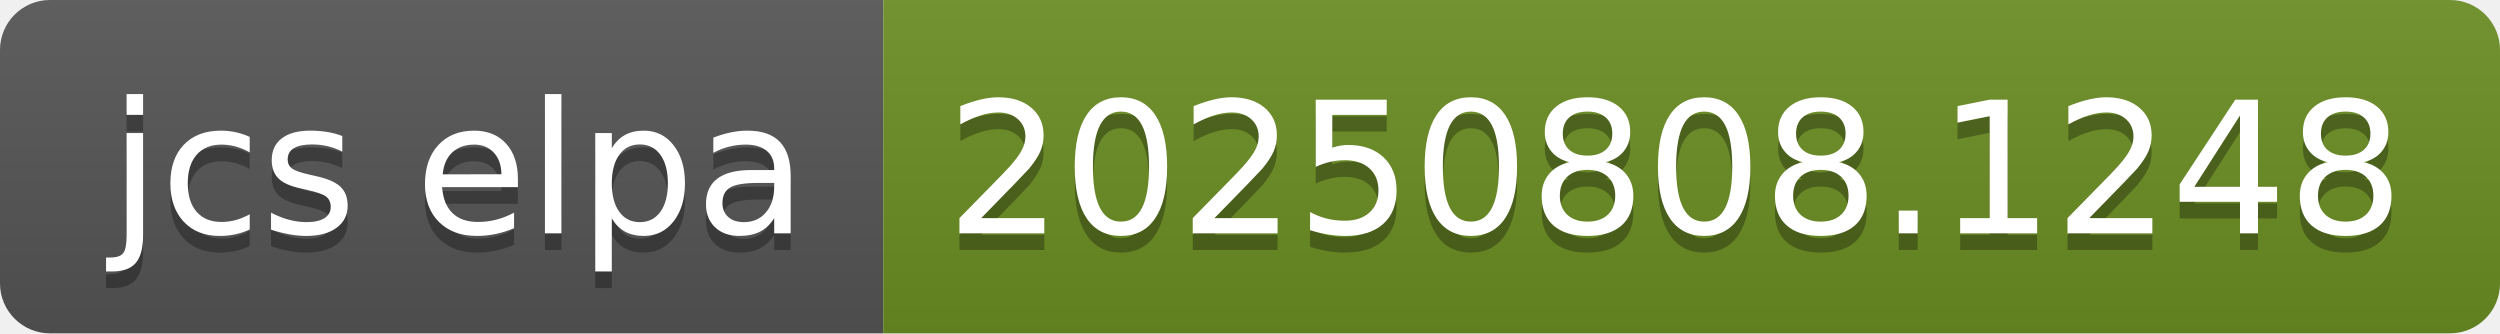
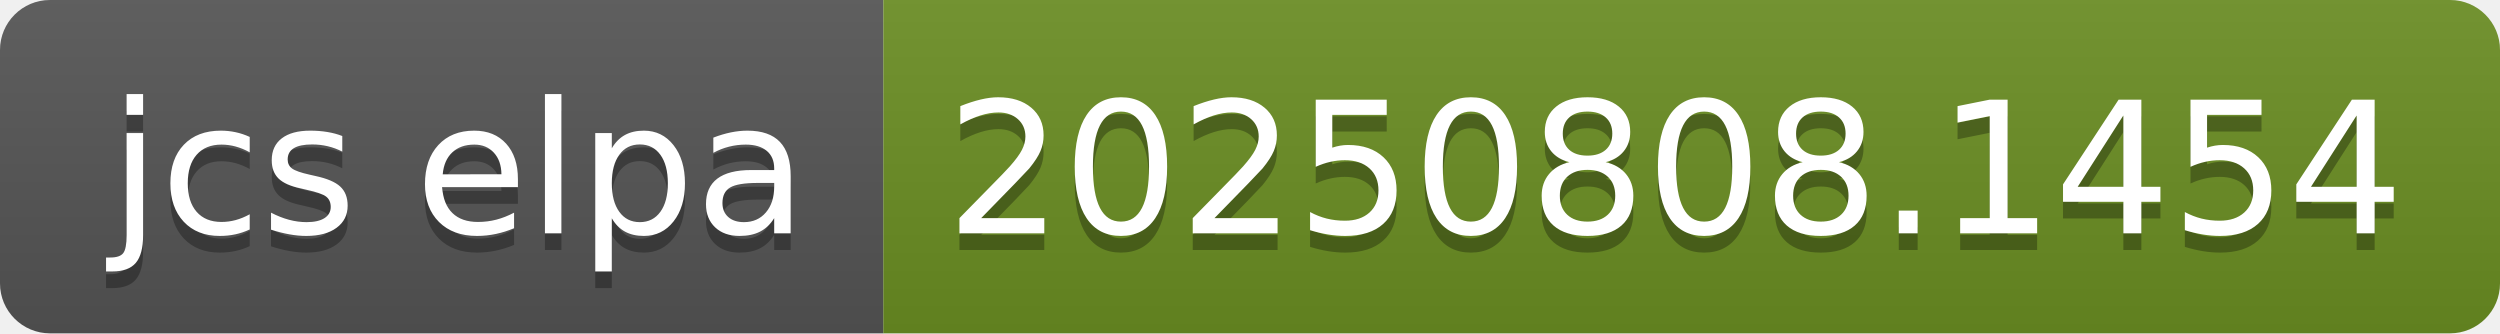
- <svg xmlns="http://www.w3.org/2000/svg" width="150" height="20" role="img" aria-label="jcs elpa: 20250808.1248">
+ <svg xmlns="http://www.w3.org/2000/svg" width="150" height="20" role="img" aria-label="jcs elpa: 20250808.1454">
  <linearGradient id="s" x2="0" y2="100%">
    <stop offset="0" stop-color="#bbb" stop-opacity=".1" />
    <stop offset="1" stop-opacity=".1" />
  </linearGradient>
  <clipPath id="r">
    <rect width="150" height="20" rx="3" fill="#fff" />
  </clipPath>
  <g clip-path="url(#r)">
    <rect width="53" height="20" fill="#555" />
    <rect x="53" width="97" height="20" fill="#6b8e23" />
    <rect width="150" height="20" fill="url(#s)" />
  </g>
  <g fill="#fff" text-anchor="middle" font-family="Verdana,Geneva,DejaVu Sans,sans-serif" text-rendering="geometricPrecision" font-size="110">
    <text aria-hidden="true" x="275" y="150" fill="#010101" fill-opacity=".3" transform="scale(.1)" textLength="430">jcs elpa</text>
    <text x="275" y="140" transform="scale(.1)" fill="#fff" textLength="430">jcs elpa</text>
-     <text aria-hidden="true" x="1005" y="150" fill="#010101" fill-opacity=".3" transform="scale(.1)" textLength="870">20250808.1248</text>
-     <text x="1005" y="140" transform="scale(.1)" fill="#fff" textLength="870">20250808.1248</text>
+     <text aria-hidden="true" x="1005" y="150" fill="#010101" fill-opacity=".3" transform="scale(.1)" textLength="870">20250808.1454</text>
+     <text x="1005" y="140" transform="scale(.1)" fill="#fff" textLength="870">20250808.1454</text>
  </g>
</svg>
